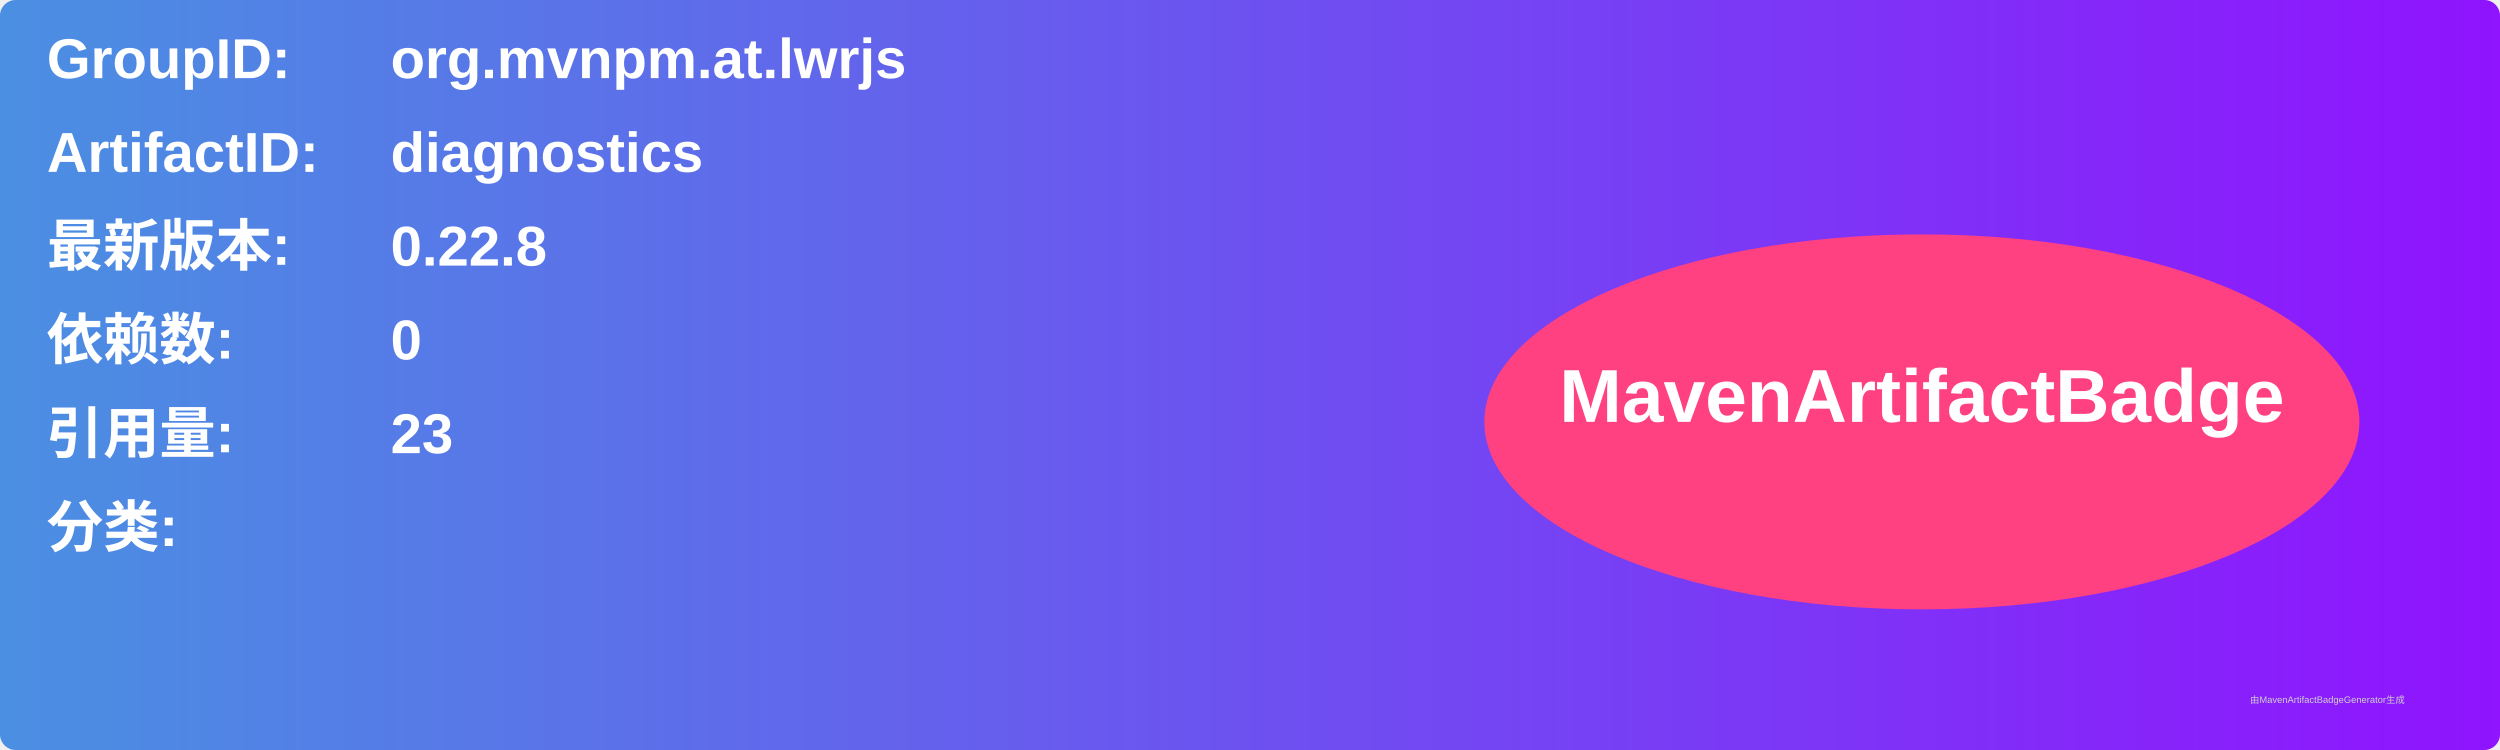
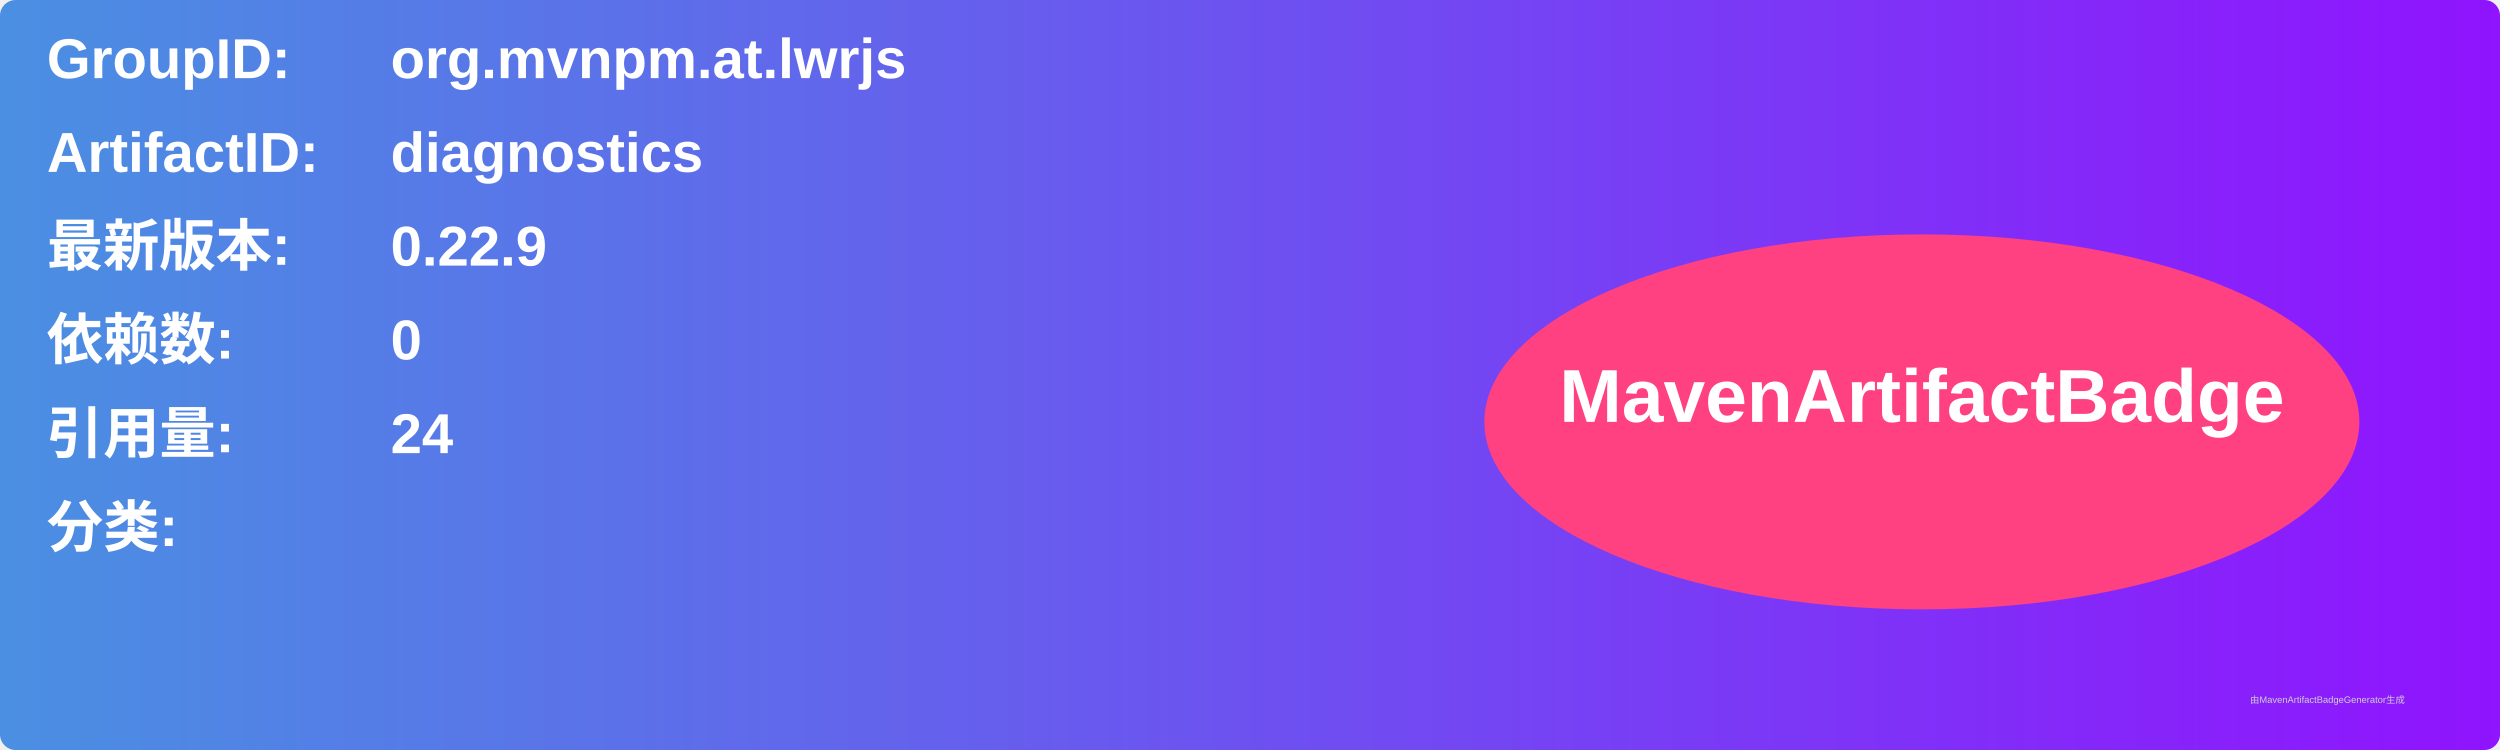
<svg xmlns="http://www.w3.org/2000/svg" width="800" height="240" viewBox="0 0 800 240">
  <linearGradient id="grad" x1="0%" y1="0%" x2="100%" y2="0%">
    <stop offset="0%" stop-color="#4a90e2" />
    <stop offset="100%" stop-color="#9013fe" />
  </linearGradient>
  <rect width="100%" height="100%" rx="5" ry="5" fill="url(#grad)" />
  <g transform="translate(15, 15)">
    <text x="0" y="10" font-family="Arial" font-size="18" fill="white" font-weight="bold" width="260">GroupID:</text>
    <text x="110" y="10" font-family="Arial" font-size="18" fill="white" font-weight="bold" width="460">org.mvnpm.at.lwrjs</text>
    <text x="0" y="40" font-family="Arial" font-size="18" fill="white" font-weight="bold" width="260">ArtifactID:</text>
    <text x="110" y="40" font-family="Arial" font-size="18" fill="white" font-weight="bold" width="460">diagnostics</text>
    <text x="0" y="70" font-family="Arial" font-size="18" fill="white" font-weight="bold">最新版本:</text>
    <text x="110" y="70" font-family="Arial" font-size="18" fill="white" font-weight="bold">
-       <tspan font-weight="bold">0.22.8</tspan>
+       <tspan font-weight="bold">0.22.9</tspan>
    </text>
    <text x="0" y="100" font-family="Arial" font-size="18" fill="white" font-weight="bold">依赖数: </text>
    <text x="110" y="100" font-family="Arial" font-size="18" fill="white">
      <tspan font-weight="bold">0</tspan>
    </text>
    <text x="0" y="130" font-family="Arial" font-size="18" fill="white" font-weight="bold">引用量: </text>
    <text x="110" y="130" font-family="Arial" font-size="18" fill="white">
-       <tspan font-weight="bold">23</tspan>
+       <tspan font-weight="bold">24</tspan>
    </text>
    <text x="0" y="160" font-family="Arial" font-size="18" fill="white" font-weight="bold">分类:</text>
    <text x="10" y="190" font-family="Arial" font-size="10" fill="white">
      <tspan font-weight="bold" />
    </text>
    <ellipse cx="600" cy="120" rx="140" ry="60" fill="#ff4081" />
    <text x="600" y="120" text-anchor="middle" font-family="Arial" font-size="24" fill="white" font-weight="bold">MavenArtifactBadge</text>
  </g>
  <text x="720" y="225" font-family="Arial" font-size="3" fill="#d0d0d0">由MavenArtifactBadgeGenerator生成</text>
</svg>
